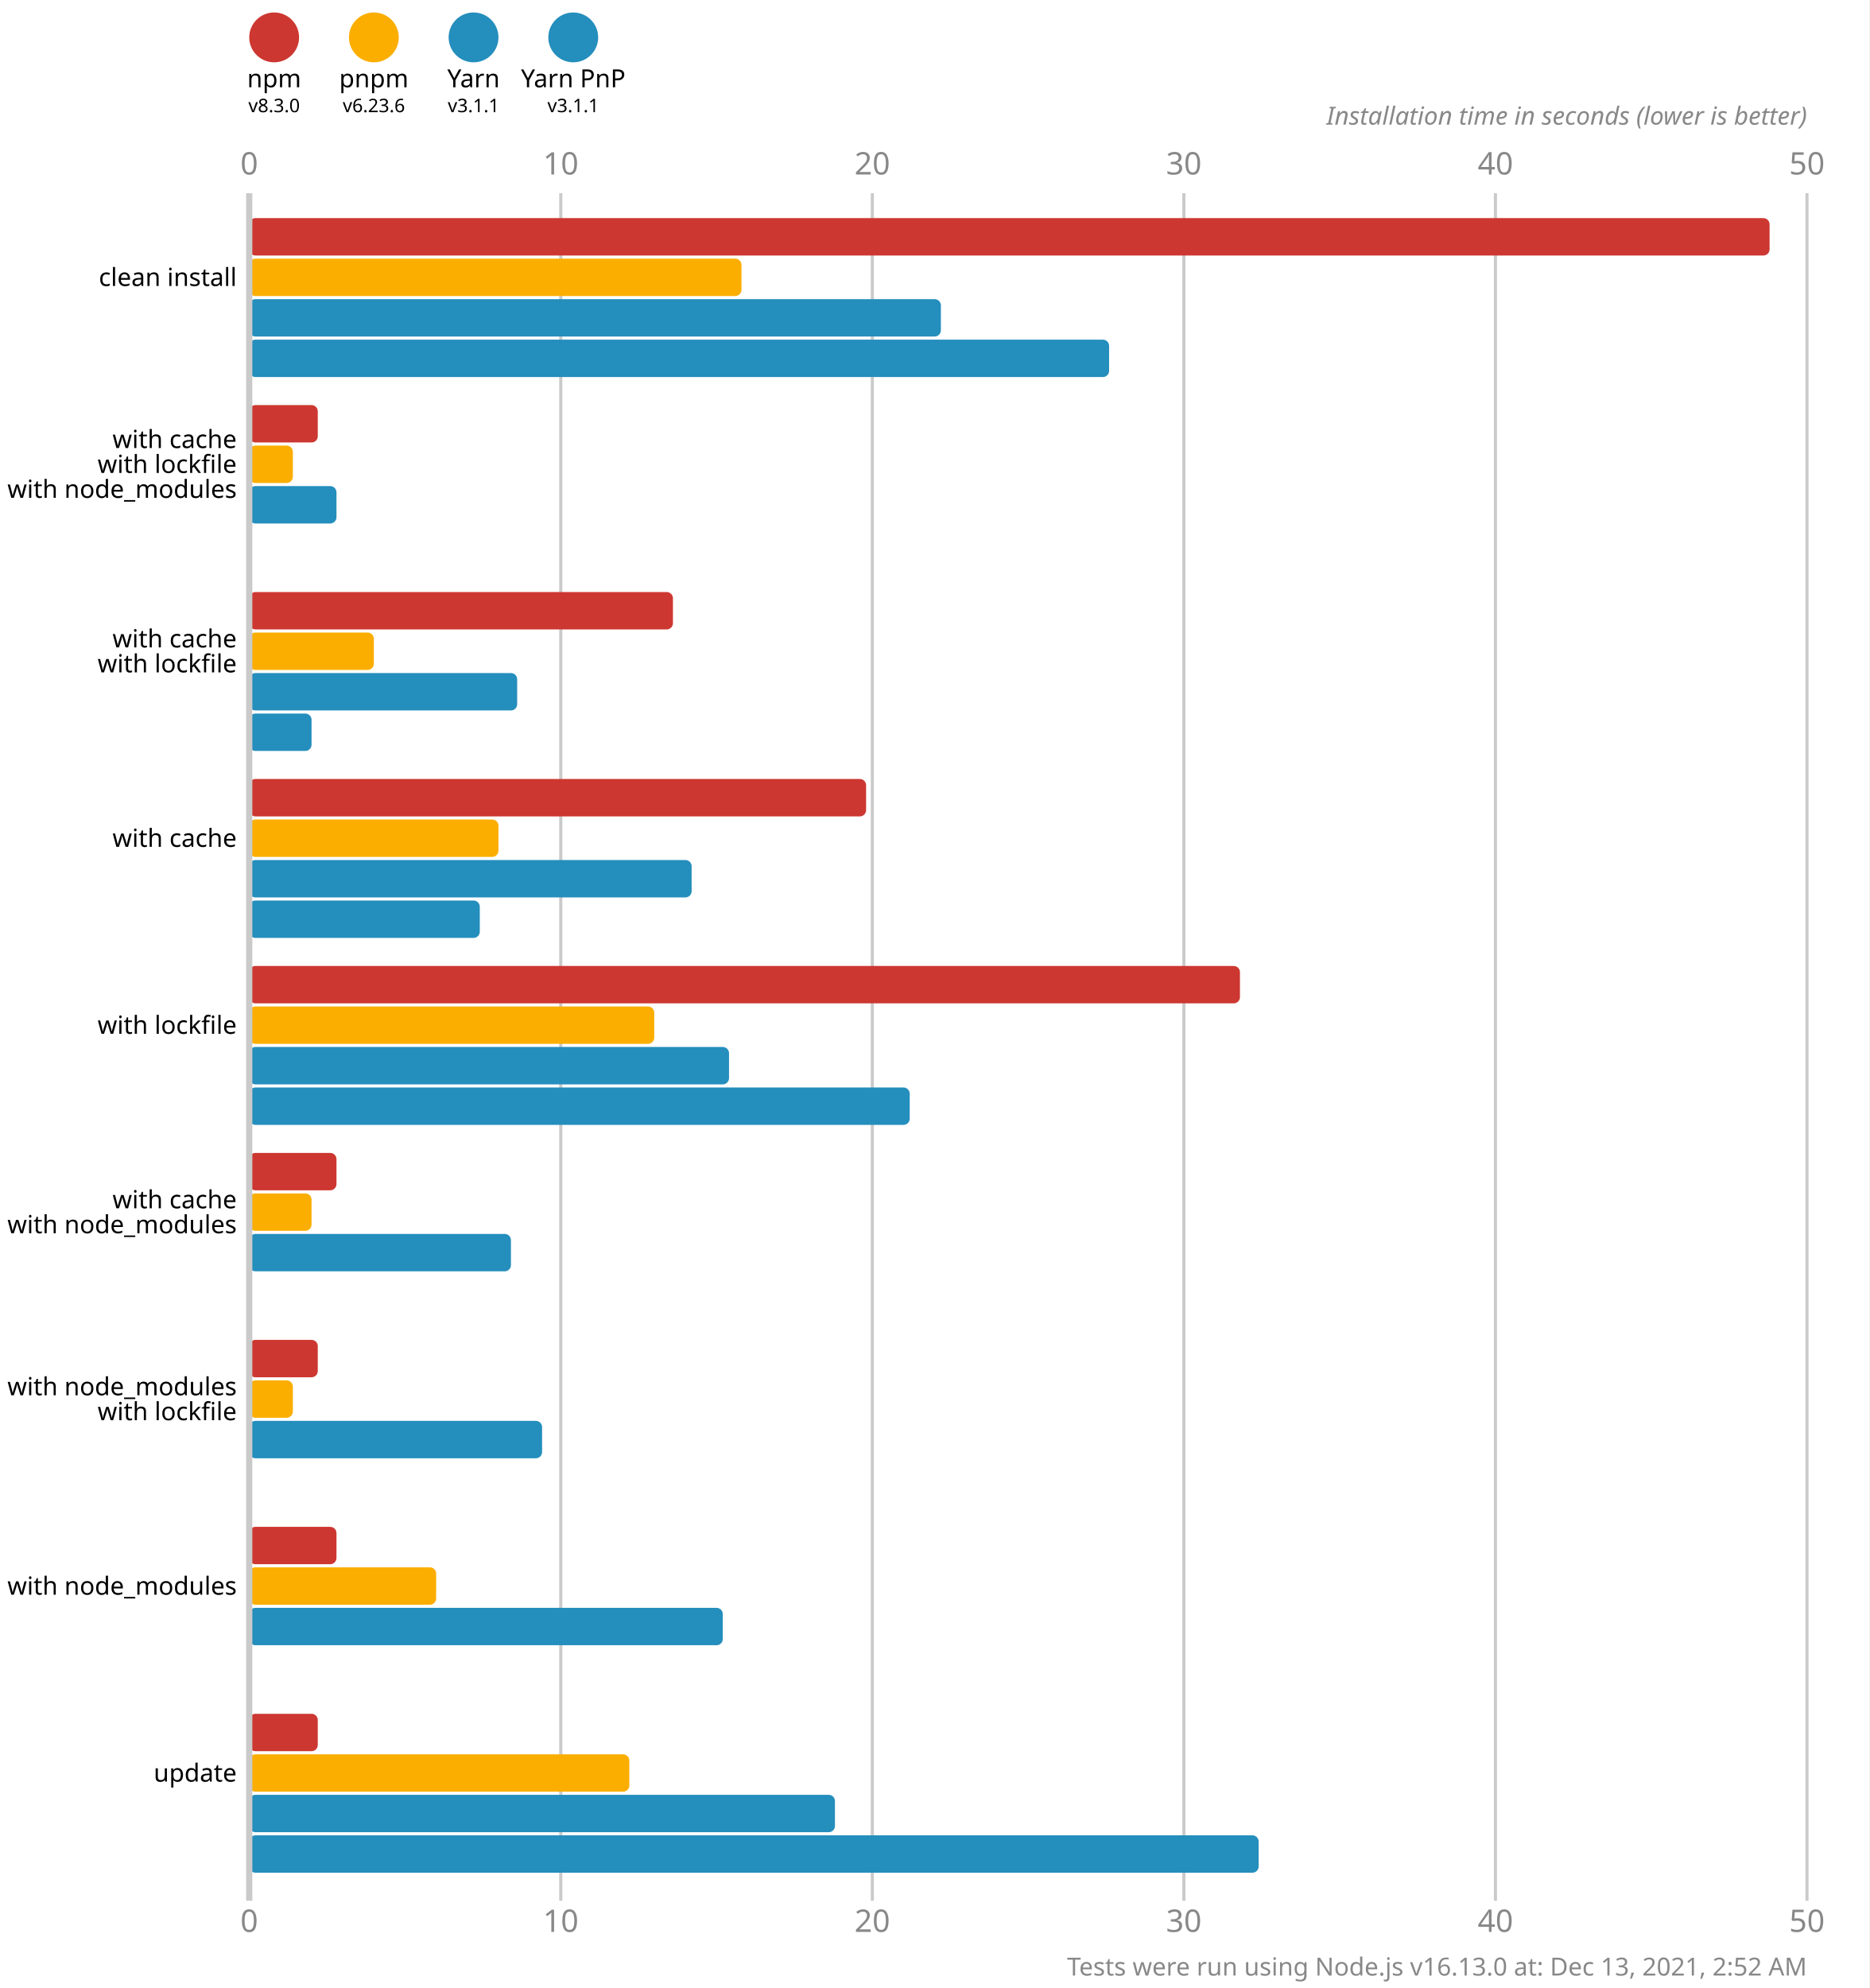
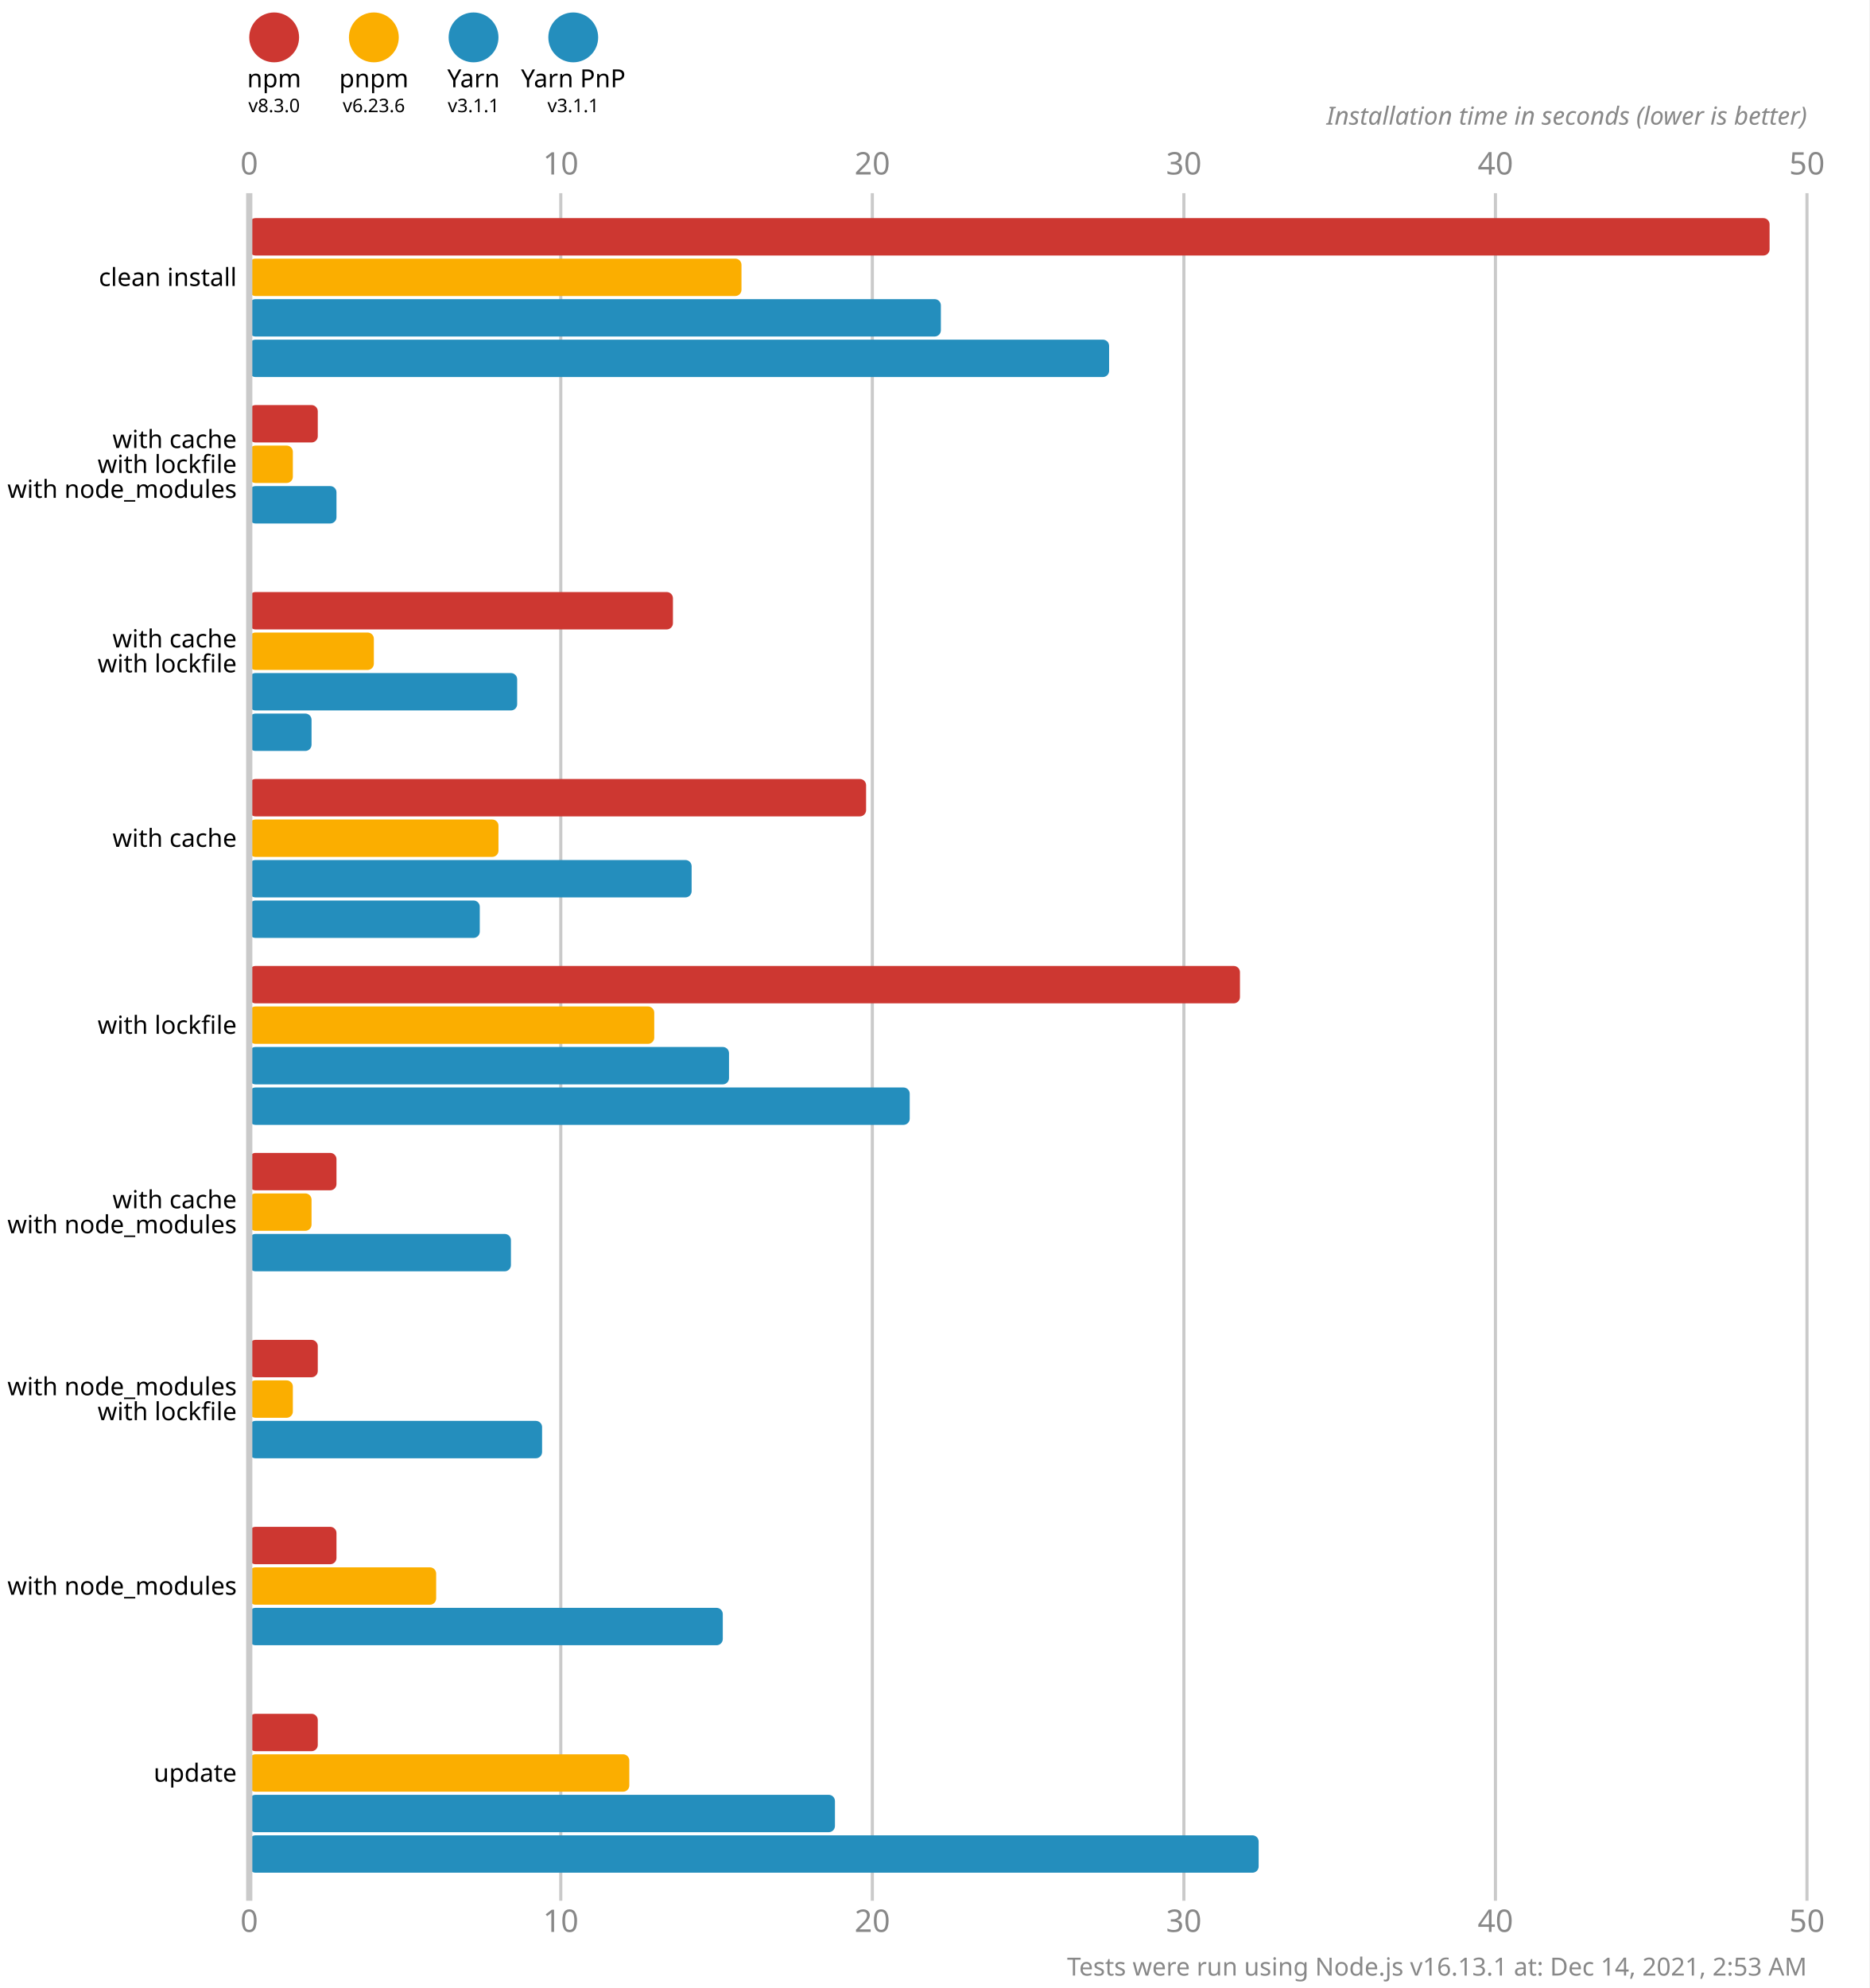
<svg xmlns="http://www.w3.org/2000/svg" version="1.1" viewBox="0 0 300 319">
  <style>
    .font { font-family: sans-serif; }
    .s3 { font-size: 3px; }
    .s4 { font-size: 4px; }
    .s5 { font-size: 5px; }
    .line { stroke: #cacaca; }
    .width { stroke-width: 0.5; }
    .text { fill: #888; }
  </style>
  <rect x="0" y="0" width="300" height="319" fill="#fff" />
  <circle cx="44" cy="6" r="4" fill="#cd3731" />
  <text x="44" y="14" class="font s4" text-anchor="middle">npm</text>
  <text x="44" y="18" class="font s3" text-anchor="middle">v8.3.0</text>
  <circle cx="60" cy="6" r="4" fill="#fbae00" />
  <text x="60" y="14" class="font s4" text-anchor="middle">pnpm</text>
  <text x="60" y="18" class="font s3" text-anchor="middle">v6.23.6</text>
  <circle cx="76" cy="6" r="4" fill="#248ebd" />
  <text x="76" y="14" class="font s4" text-anchor="middle">Yarn</text>
  <text x="76" y="18" class="font s3" text-anchor="middle">v3.1.1</text>
  <circle cx="92" cy="6" r="4" fill="#248ebd" />
  <text x="92" y="14" class="font s4" text-anchor="middle">Yarn PnP</text>
  <text x="92" y="18" class="font s3" text-anchor="middle">v3.1.1</text>
  <text x="40" y="28" class="font s5 text" text-anchor="middle">0</text>
  <text x="40" y="310" class="font s5 text" text-anchor="middle">0</text>
  <line x1="90" y1="31" x2="90" y2="305" class="line width" />
  <text x="90" y="28" class="font s5 text" text-anchor="middle">10</text>
  <text x="90" y="310" class="font s5 text" text-anchor="middle">10</text>
  <line x1="140" y1="31" x2="140" y2="305" class="line width" />
  <text x="140" y="28" class="font s5 text" text-anchor="middle">20</text>
  <text x="140" y="310" class="font s5 text" text-anchor="middle">20</text>
  <line x1="190" y1="31" x2="190" y2="305" class="line width" />
  <text x="190" y="28" class="font s5 text" text-anchor="middle">30</text>
  <text x="190" y="310" class="font s5 text" text-anchor="middle">30</text>
  <line x1="240" y1="31" x2="240" y2="305" class="line width" />
  <text x="240" y="28" class="font s5 text" text-anchor="middle">40</text>
  <text x="240" y="310" class="font s5 text" text-anchor="middle">40</text>
  <line x1="290" y1="31" x2="290" y2="305" class="line width" />
  <text x="290" y="28" class="font s5 text" text-anchor="middle">50</text>
  <text x="290" y="310" class="font s5 text" text-anchor="middle">50</text>
  <text x="290" y="20" class="font s4 text" font-style="italic" text-anchor="end">Installation time in seconds (lower is better)</text>
  <rect x="40" y="35" width="244" height="6" fill="#cd3731" rx="1" ry="1" />
  <rect x="40" y="41.5" width="79" height="6" fill="#fbae00" rx="1" ry="1" />
  <rect x="40" y="48" width="111" height="6" fill="#248ebd" rx="1" ry="1" />
  <rect x="40" y="54.5" width="138" height="6" fill="#248ebd" rx="1" ry="1" />
  <rect x="40" y="65" width="11" height="6" fill="#cd3731" rx="1" ry="1" />
  <rect x="40" y="71.5" width="7" height="6" fill="#fbae00" rx="1" ry="1" />
  <rect x="40" y="78" width="14" height="6" fill="#248ebd" rx="1" ry="1" />
  <rect x="40" y="84.5" width="0" height="6" fill="#248ebd" rx="1" ry="1" />
  <rect x="40" y="95" width="68" height="6" fill="#cd3731" rx="1" ry="1" />
  <rect x="40" y="101.5" width="20" height="6" fill="#fbae00" rx="1" ry="1" />
  <rect x="40" y="108" width="43" height="6" fill="#248ebd" rx="1" ry="1" />
  <rect x="40" y="114.5" width="10" height="6" fill="#248ebd" rx="1" ry="1" />
  <rect x="40" y="125" width="99" height="6" fill="#cd3731" rx="1" ry="1" />
  <rect x="40" y="131.5" width="40" height="6" fill="#fbae00" rx="1" ry="1" />
  <rect x="40" y="138" width="71" height="6" fill="#248ebd" rx="1" ry="1" />
  <rect x="40" y="144.5" width="37" height="6" fill="#248ebd" rx="1" ry="1" />
  <rect x="40" y="155" width="159" height="6" fill="#cd3731" rx="1" ry="1" />
  <rect x="40" y="161.5" width="65" height="6" fill="#fbae00" rx="1" ry="1" />
  <rect x="40" y="168" width="77" height="6" fill="#248ebd" rx="1" ry="1" />
  <rect x="40" y="174.5" width="106" height="6" fill="#248ebd" rx="1" ry="1" />
  <rect x="40" y="185" width="14" height="6" fill="#cd3731" rx="1" ry="1" />
  <rect x="40" y="191.5" width="10" height="6" fill="#fbae00" rx="1" ry="1" />
  <rect x="40" y="198" width="42" height="6" fill="#248ebd" rx="1" ry="1" />
  <rect x="40" y="204.5" width="0" height="6" fill="#248ebd" rx="1" ry="1" />
  <rect x="40" y="215" width="11" height="6" fill="#cd3731" rx="1" ry="1" />
  <rect x="40" y="221.5" width="7" height="6" fill="#fbae00" rx="1" ry="1" />
  <rect x="40" y="228" width="47" height="6" fill="#248ebd" rx="1" ry="1" />
  <rect x="40" y="234.5" width="0" height="6" fill="#248ebd" rx="1" ry="1" />
  <rect x="40" y="245" width="14" height="6" fill="#cd3731" rx="1" ry="1" />
  <rect x="40" y="251.5" width="30" height="6" fill="#fbae00" rx="1" ry="1" />
  <rect x="40" y="258" width="76" height="6" fill="#248ebd" rx="1" ry="1" />
  <rect x="40" y="264.5" width="0" height="6" fill="#248ebd" rx="1" ry="1" />
  <rect x="40" y="275" width="11" height="6" fill="#cd3731" rx="1" ry="1" />
  <rect x="40" y="281.5" width="61" height="6" fill="#fbae00" rx="1" ry="1" />
  <rect x="40" y="288" width="94" height="6" fill="#248ebd" rx="1" ry="1" />
  <rect x="40" y="294.5" width="162" height="6" fill="#248ebd" rx="1" ry="1" />
  <line x1="40" y1="31" x2="40" y2="305" class="line" />
  <text x="38" y="44.5" class="font s4" dominant-baseline="middle" text-anchor="end">clean install</text>
  <text x="38" y="70.5" class="font s4" dominant-baseline="middle" text-anchor="end">with cache</text>
  <text x="38" y="74.5" class="font s4" dominant-baseline="middle" text-anchor="end">with lockfile</text>
  <text x="38" y="78.5" class="font s4" dominant-baseline="middle" text-anchor="end">with node_modules</text>
  <text x="38" y="102.5" class="font s4" dominant-baseline="middle" text-anchor="end">with cache</text>
  <text x="38" y="106.5" class="font s4" dominant-baseline="middle" text-anchor="end">with lockfile</text>
  <text x="38" y="134.5" class="font s4" dominant-baseline="middle" text-anchor="end">with cache</text>
  <text x="38" y="164.5" class="font s4" dominant-baseline="middle" text-anchor="end">with lockfile</text>
  <text x="38" y="192.5" class="font s4" dominant-baseline="middle" text-anchor="end">with cache</text>
  <text x="38" y="196.5" class="font s4" dominant-baseline="middle" text-anchor="end">with node_modules</text>
  <text x="38" y="222.5" class="font s4" dominant-baseline="middle" text-anchor="end">with node_modules</text>
  <text x="38" y="226.5" class="font s4" dominant-baseline="middle" text-anchor="end">with lockfile</text>
  <text x="38" y="254.5" class="font s4" dominant-baseline="middle" text-anchor="end">with node_modules</text>
  <text x="38" y="284.5" class="font s4" dominant-baseline="middle" text-anchor="end">update</text>
-   <text x="290" y="317" class="font s4 text" text-anchor="end">Tests were run using Node.js v16.13.0 at: Dec 13, 2021, 2:52 AM</text>
+   <text x="290" y="317" class="font s4 text" text-anchor="end">Tests were run using Node.js v16.13.1 at: Dec 14, 2021, 2:53 AM</text>
</svg>
